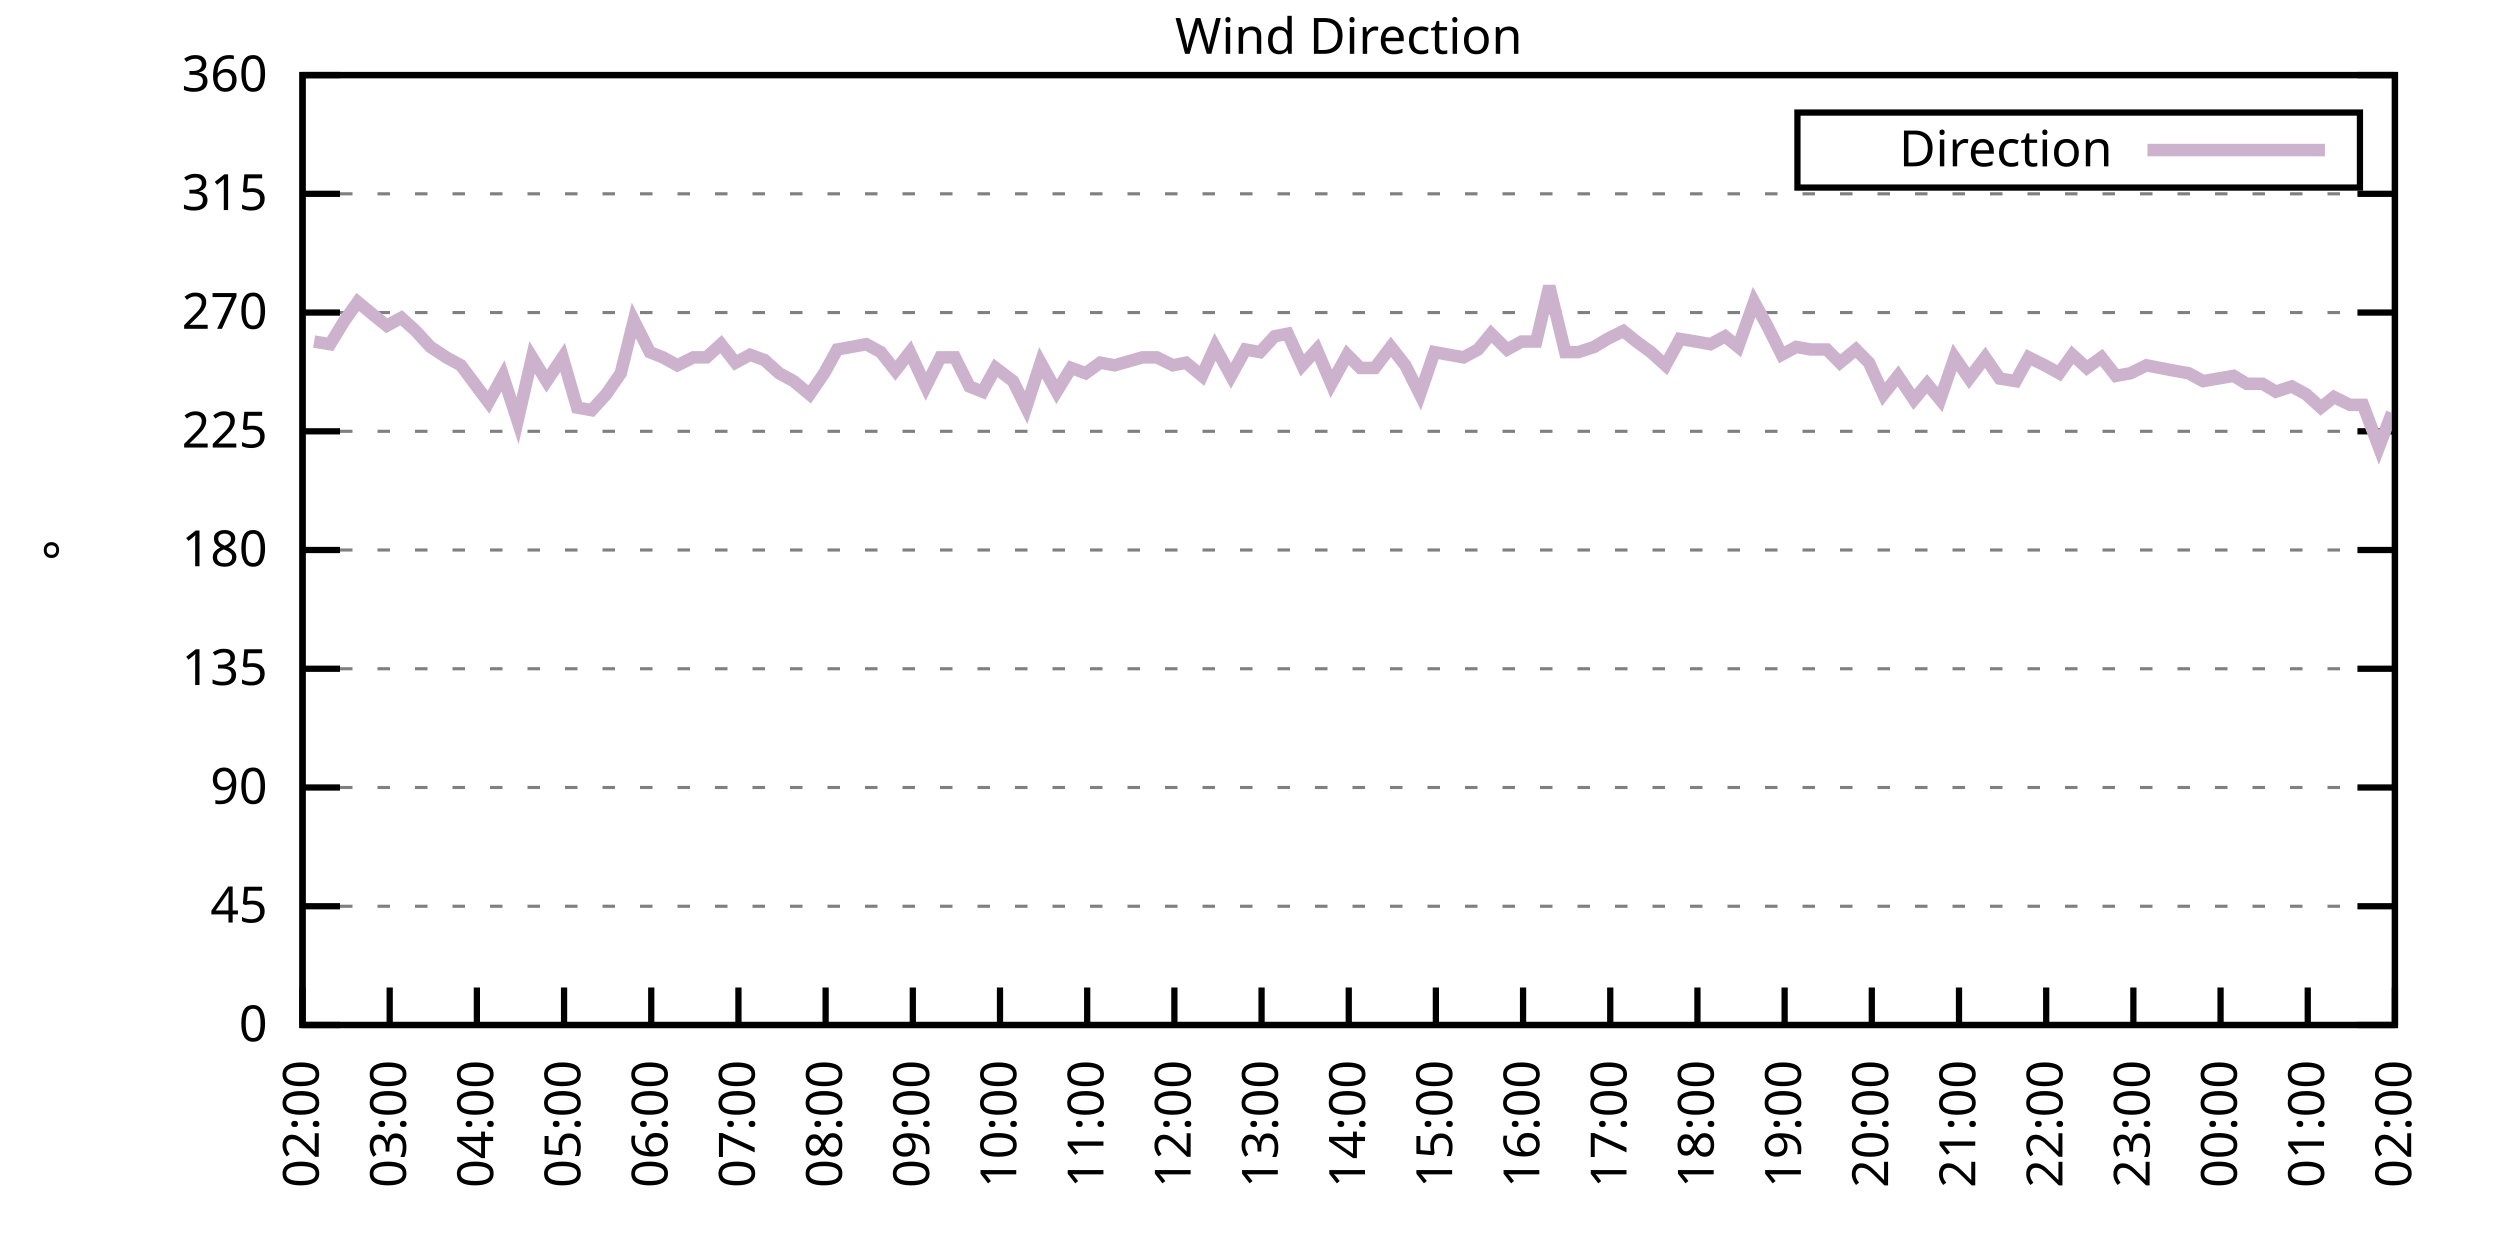
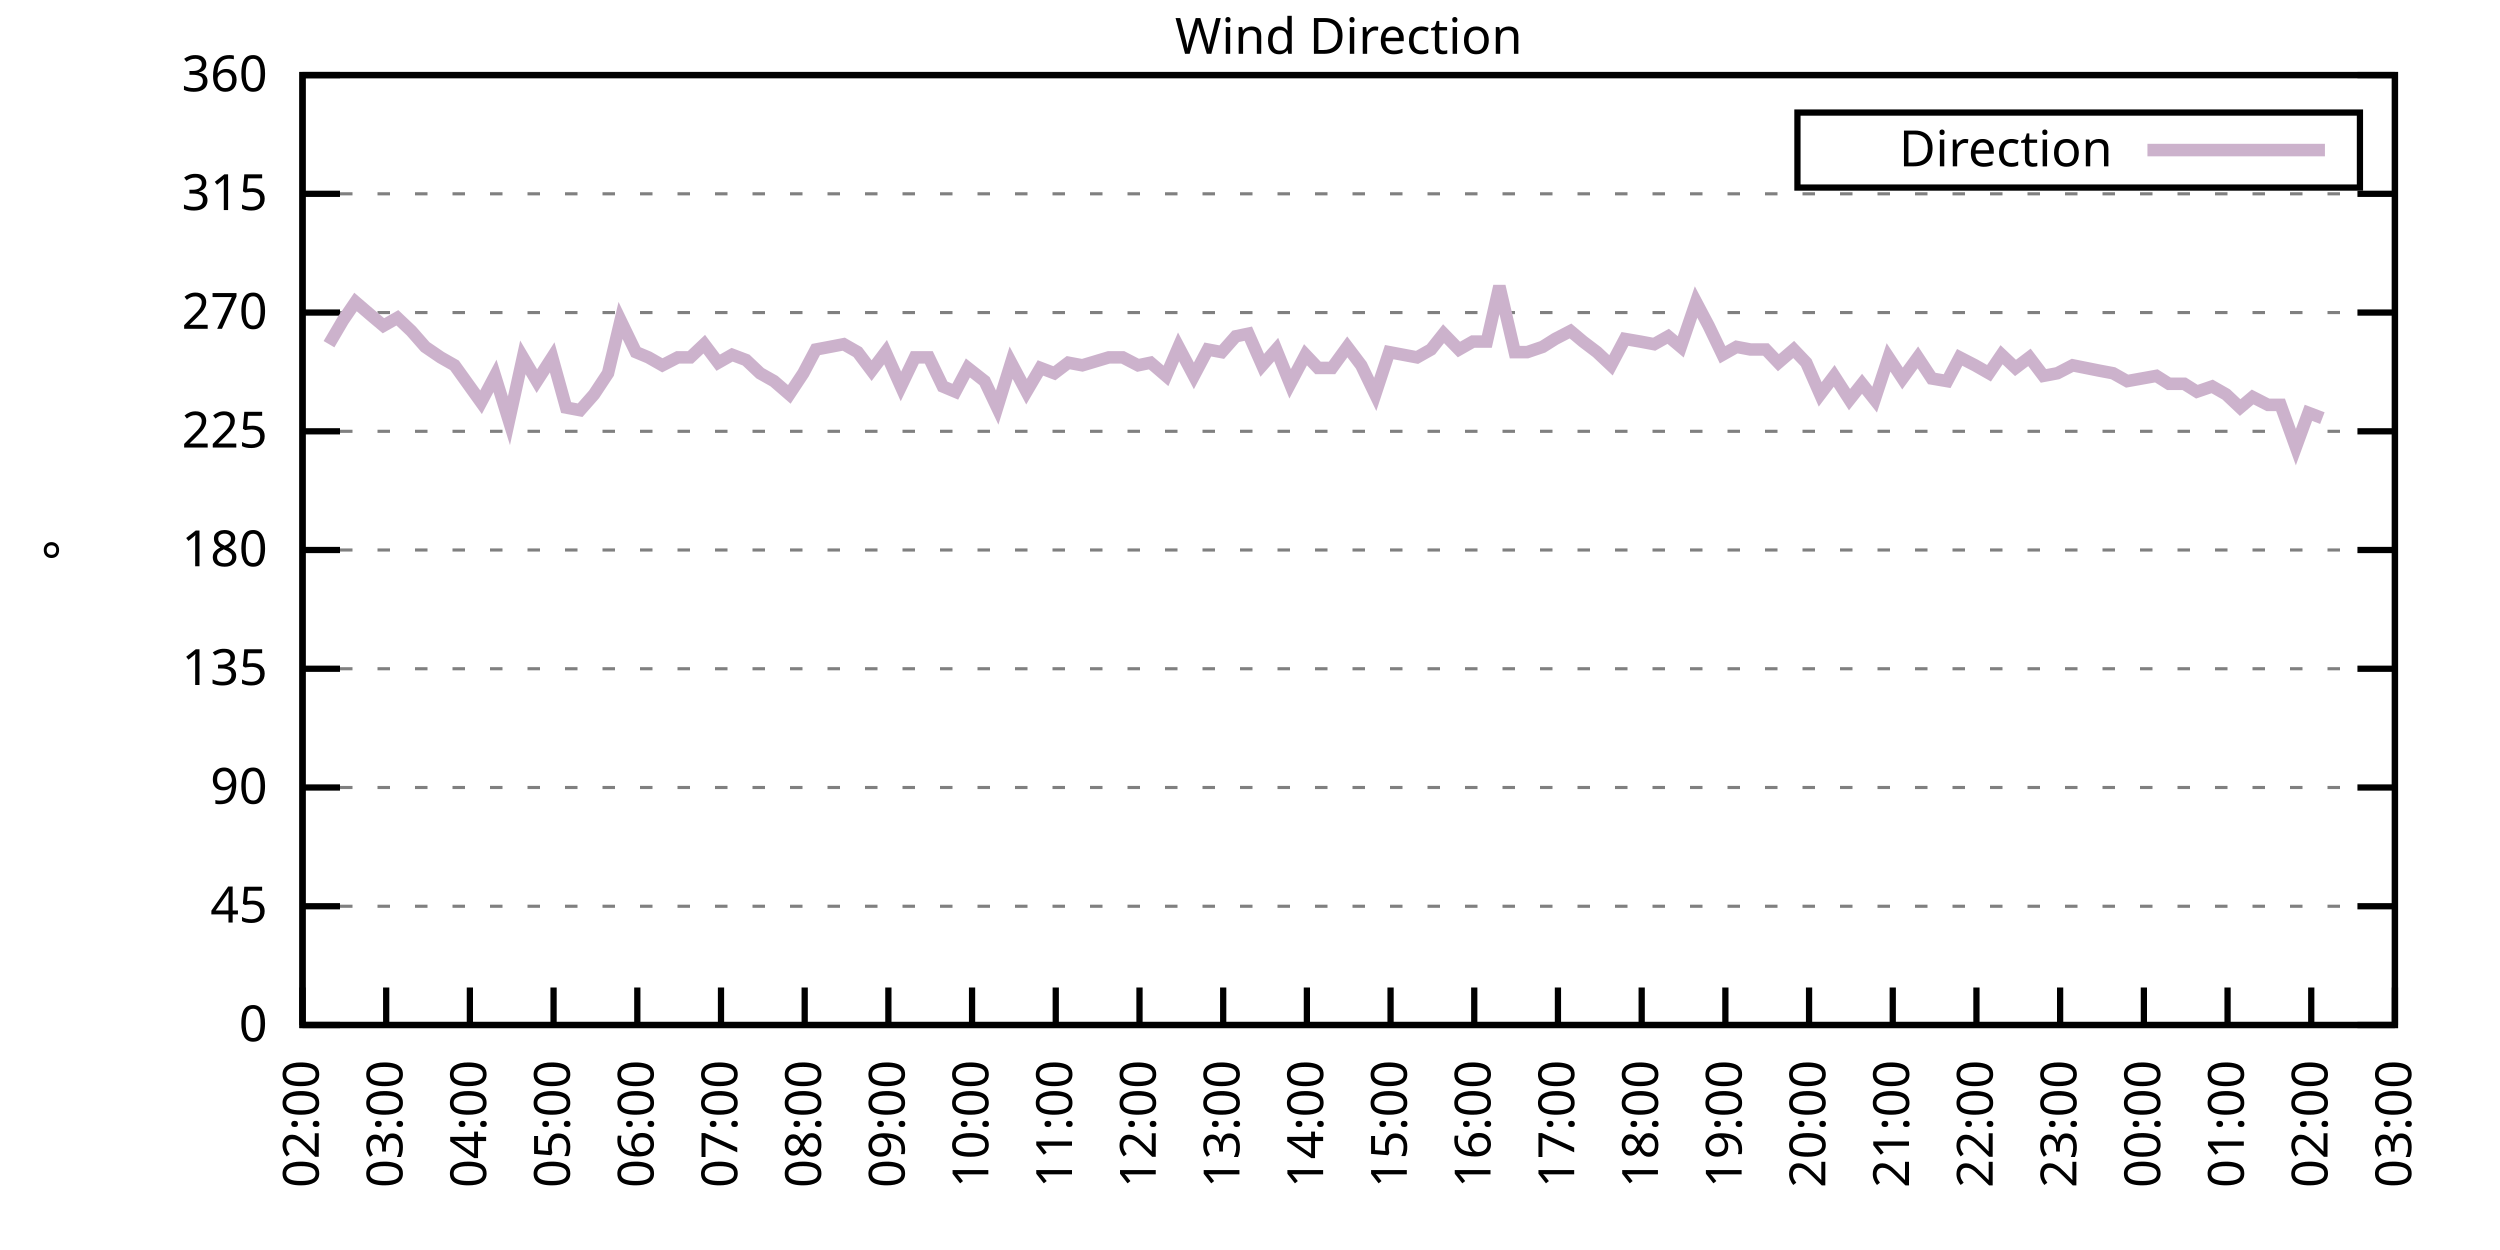
<svg xmlns="http://www.w3.org/2000/svg" xmlns:xlink="http://www.w3.org/1999/xlink" width="400" height="200" viewBox="0 0 400 200">
  <g id="gnuplot_canvas">
    <rect x="0" y="0" width="400" height="200" fill="none" />
    <defs>
      <circle id="gpDot" r="0.5" stroke-width="0.5" stroke="currentColor" />
      <path id="gpPt0" stroke-width="0.333" stroke="currentColor" d="M-1,0 h2 M0,-1 v2" />
      <path id="gpPt1" stroke-width="0.333" stroke="currentColor" d="M-1,-1 L1,1 M1,-1 L-1,1" />
      <path id="gpPt2" stroke-width="0.333" stroke="currentColor" d="M-1,0 L1,0 M0,-1 L0,1 M-1,-1 L1,1 M-1,1 L1,-1" />
      <rect id="gpPt3" stroke-width="0.333" stroke="currentColor" x="-1" y="-1" width="2" height="2" />
      <rect id="gpPt4" stroke-width="0.333" stroke="currentColor" fill="currentColor" x="-1" y="-1" width="2" height="2" />
      <circle id="gpPt5" stroke-width="0.333" stroke="currentColor" cx="0" cy="0" r="1" />
      <use xlink:href="#gpPt5" id="gpPt6" fill="currentColor" stroke="none" />
      <path id="gpPt7" stroke-width="0.333" stroke="currentColor" d="M0,-1.33 L-1.33,0.67 L1.33,0.67 z" />
      <use xlink:href="#gpPt7" id="gpPt8" fill="currentColor" stroke="none" />
      <use xlink:href="#gpPt7" id="gpPt9" stroke="currentColor" transform="rotate(180)" />
      <use xlink:href="#gpPt9" id="gpPt10" fill="currentColor" stroke="none" />
      <use xlink:href="#gpPt3" id="gpPt11" stroke="currentColor" transform="rotate(45)" />
      <use xlink:href="#gpPt11" id="gpPt12" fill="currentColor" stroke="none" />
      <path id="gpPt13" stroke-width="0.333" stroke="currentColor" d="M0,1.330 L1.265,0.411 L0.782,-1.067 L-0.782,-1.076 L-1.265,0.411 z" />
      <use xlink:href="#gpPt13" id="gpPt14" fill="currentColor" stroke="none" />
      <filter id="textbox" filterUnits="objectBoundingBox" x="0" y="0" height="1" width="1">
        <feFlood flood-color="white" flood-opacity="1" result="bgnd" />
        <feComposite in="SourceGraphic" in2="bgnd" operator="atop" />
      </filter>
      <filter id="greybox" filterUnits="objectBoundingBox" x="0" y="0" height="1" width="1">
        <feFlood flood-color="lightgrey" flood-opacity="1" result="grey" />
        <feComposite in="SourceGraphic" in2="grey" operator="atop" />
      </filter>
    </defs>
    <g fill="none" color="white" stroke="currentColor" stroke-width="1.00" stroke-linecap="butt" stroke-linejoin="miter">
</g>
    <g fill="none" color="black" stroke="currentColor" stroke-width="1.00" stroke-linecap="butt" stroke-linejoin="miter">
      <g stroke="none" shape-rendering="crispEdges">
        <polygon fill="rgb(255, 255, 255)" points="48.40,164.00 383.18,164.00 383.18,12.02 48.40,12.02 " />
      </g>
    </g>
    <g fill="none" color="black" stroke="currentColor" stroke-width="1.00" stroke-linecap="butt" stroke-linejoin="miter">
</g>
    <g fill="none" color="black" stroke="black" stroke-width="0.50" stroke-linecap="butt" stroke-linejoin="miter">
</g>
    <g fill="none" color="gray" stroke="currentColor" stroke-width="0.50" stroke-linecap="butt" stroke-linejoin="miter">
      <path stroke="gray" stroke-dasharray="2,4" class="gridline" d="M48.40,164.00 L383.19,164.00  " />
    </g>
    <g fill="none" color="gray" stroke="gray" stroke-width="1.00" stroke-linecap="butt" stroke-linejoin="miter">
</g>
    <g fill="none" color="black" stroke="currentColor" stroke-width="1.00" stroke-linecap="butt" stroke-linejoin="miter">
      <path stroke="black" d="M48.40,164.00 L54.40,164.00 M383.19,164.00 L377.19,164.00  " />
      <g transform="translate(42.80,166.60)" stroke="none" fill="black" font-family="Sans" font-size="8.00" text-anchor="end">
        <text>
          <tspan font-family="Sans"> 0</tspan>
        </text>
      </g>
    </g>
    <g fill="none" color="black" stroke="currentColor" stroke-width="1.00" stroke-linecap="butt" stroke-linejoin="miter">
</g>
    <g fill="none" color="black" stroke="black" stroke-width="0.50" stroke-linecap="butt" stroke-linejoin="miter">
</g>
    <g fill="none" color="gray" stroke="currentColor" stroke-width="0.50" stroke-linecap="butt" stroke-linejoin="miter">
      <path stroke="gray" stroke-dasharray="2,4" class="gridline" d="M48.40,145.00 L383.19,145.00  " />
    </g>
    <g fill="none" color="gray" stroke="gray" stroke-width="1.00" stroke-linecap="butt" stroke-linejoin="miter">
</g>
    <g fill="none" color="black" stroke="currentColor" stroke-width="1.00" stroke-linecap="butt" stroke-linejoin="miter">
      <path stroke="black" d="M48.40,145.00 L54.40,145.00 M383.19,145.00 L377.19,145.00  " />
      <g transform="translate(42.80,147.60)" stroke="none" fill="black" font-family="Sans" font-size="8.00" text-anchor="end">
        <text>
          <tspan font-family="Sans"> 45</tspan>
        </text>
      </g>
    </g>
    <g fill="none" color="black" stroke="currentColor" stroke-width="1.00" stroke-linecap="butt" stroke-linejoin="miter">
</g>
    <g fill="none" color="black" stroke="black" stroke-width="0.50" stroke-linecap="butt" stroke-linejoin="miter">
</g>
    <g fill="none" color="gray" stroke="currentColor" stroke-width="0.50" stroke-linecap="butt" stroke-linejoin="miter">
      <path stroke="gray" stroke-dasharray="2,4" class="gridline" d="M48.40,126.00 L383.19,126.00  " />
    </g>
    <g fill="none" color="gray" stroke="gray" stroke-width="1.00" stroke-linecap="butt" stroke-linejoin="miter">
</g>
    <g fill="none" color="black" stroke="currentColor" stroke-width="1.00" stroke-linecap="butt" stroke-linejoin="miter">
      <path stroke="black" d="M48.40,126.00 L54.40,126.00 M383.19,126.00 L377.19,126.00  " />
      <g transform="translate(42.80,128.60)" stroke="none" fill="black" font-family="Sans" font-size="8.00" text-anchor="end">
        <text>
          <tspan font-family="Sans"> 90</tspan>
        </text>
      </g>
    </g>
    <g fill="none" color="black" stroke="currentColor" stroke-width="1.00" stroke-linecap="butt" stroke-linejoin="miter">
</g>
    <g fill="none" color="black" stroke="black" stroke-width="0.50" stroke-linecap="butt" stroke-linejoin="miter">
</g>
    <g fill="none" color="gray" stroke="currentColor" stroke-width="0.50" stroke-linecap="butt" stroke-linejoin="miter">
      <path stroke="gray" stroke-dasharray="2,4" class="gridline" d="M48.40,107.00 L383.19,107.00  " />
    </g>
    <g fill="none" color="gray" stroke="gray" stroke-width="1.00" stroke-linecap="butt" stroke-linejoin="miter">
</g>
    <g fill="none" color="black" stroke="currentColor" stroke-width="1.00" stroke-linecap="butt" stroke-linejoin="miter">
      <path stroke="black" d="M48.40,107.00 L54.40,107.00 M383.19,107.00 L377.19,107.00  " />
      <g transform="translate(42.80,109.60)" stroke="none" fill="black" font-family="Sans" font-size="8.00" text-anchor="end">
        <text>
          <tspan font-family="Sans"> 135</tspan>
        </text>
      </g>
    </g>
    <g fill="none" color="black" stroke="currentColor" stroke-width="1.00" stroke-linecap="butt" stroke-linejoin="miter">
</g>
    <g fill="none" color="black" stroke="black" stroke-width="0.50" stroke-linecap="butt" stroke-linejoin="miter">
</g>
    <g fill="none" color="gray" stroke="currentColor" stroke-width="0.50" stroke-linecap="butt" stroke-linejoin="miter">
      <path stroke="gray" stroke-dasharray="2,4" class="gridline" d="M48.40,88.00 L383.19,88.00  " />
    </g>
    <g fill="none" color="gray" stroke="gray" stroke-width="1.00" stroke-linecap="butt" stroke-linejoin="miter">
</g>
    <g fill="none" color="black" stroke="currentColor" stroke-width="1.00" stroke-linecap="butt" stroke-linejoin="miter">
      <path stroke="black" d="M48.40,88.00 L54.40,88.00 M383.19,88.00 L377.19,88.00  " />
      <g transform="translate(42.80,90.60)" stroke="none" fill="black" font-family="Sans" font-size="8.00" text-anchor="end">
        <text>
          <tspan font-family="Sans"> 180</tspan>
        </text>
      </g>
    </g>
    <g fill="none" color="black" stroke="currentColor" stroke-width="1.00" stroke-linecap="butt" stroke-linejoin="miter">
</g>
    <g fill="none" color="black" stroke="black" stroke-width="0.50" stroke-linecap="butt" stroke-linejoin="miter">
</g>
    <g fill="none" color="gray" stroke="currentColor" stroke-width="0.50" stroke-linecap="butt" stroke-linejoin="miter">
      <path stroke="gray" stroke-dasharray="2,4" class="gridline" d="M48.40,69.01 L383.19,69.01  " />
    </g>
    <g fill="none" color="gray" stroke="gray" stroke-width="1.00" stroke-linecap="butt" stroke-linejoin="miter">
</g>
    <g fill="none" color="black" stroke="currentColor" stroke-width="1.00" stroke-linecap="butt" stroke-linejoin="miter">
      <path stroke="black" d="M48.40,69.01 L54.40,69.01 M383.19,69.01 L377.19,69.01  " />
      <g transform="translate(42.80,71.61)" stroke="none" fill="black" font-family="Sans" font-size="8.00" text-anchor="end">
        <text>
          <tspan font-family="Sans"> 225</tspan>
        </text>
      </g>
    </g>
    <g fill="none" color="black" stroke="currentColor" stroke-width="1.00" stroke-linecap="butt" stroke-linejoin="miter">
</g>
    <g fill="none" color="black" stroke="black" stroke-width="0.50" stroke-linecap="butt" stroke-linejoin="miter">
</g>
    <g fill="none" color="gray" stroke="currentColor" stroke-width="0.50" stroke-linecap="butt" stroke-linejoin="miter">
      <path stroke="gray" stroke-dasharray="2,4" class="gridline" d="M48.40,50.01 L383.19,50.01  " />
    </g>
    <g fill="none" color="gray" stroke="gray" stroke-width="1.00" stroke-linecap="butt" stroke-linejoin="miter">
</g>
    <g fill="none" color="black" stroke="currentColor" stroke-width="1.00" stroke-linecap="butt" stroke-linejoin="miter">
      <path stroke="black" d="M48.40,50.01 L54.40,50.01 M383.19,50.01 L377.19,50.01  " />
      <g transform="translate(42.80,52.61)" stroke="none" fill="black" font-family="Sans" font-size="8.00" text-anchor="end">
        <text>
          <tspan font-family="Sans"> 270</tspan>
        </text>
      </g>
    </g>
    <g fill="none" color="black" stroke="currentColor" stroke-width="1.00" stroke-linecap="butt" stroke-linejoin="miter">
</g>
    <g fill="none" color="black" stroke="black" stroke-width="0.50" stroke-linecap="butt" stroke-linejoin="miter">
</g>
    <g fill="none" color="gray" stroke="currentColor" stroke-width="0.50" stroke-linecap="butt" stroke-linejoin="miter">
      <path stroke="gray" stroke-dasharray="2,4" class="gridline" d="M48.40,31.01 L383.19,31.01  " />
    </g>
    <g fill="none" color="gray" stroke="gray" stroke-width="1.00" stroke-linecap="butt" stroke-linejoin="miter">
</g>
    <g fill="none" color="black" stroke="currentColor" stroke-width="1.00" stroke-linecap="butt" stroke-linejoin="miter">
      <path stroke="black" d="M48.40,31.01 L54.40,31.01 M383.19,31.01 L377.19,31.01  " />
      <g transform="translate(42.80,33.61)" stroke="none" fill="black" font-family="Sans" font-size="8.00" text-anchor="end">
        <text>
          <tspan font-family="Sans"> 315</tspan>
        </text>
      </g>
    </g>
    <g fill="none" color="black" stroke="currentColor" stroke-width="1.00" stroke-linecap="butt" stroke-linejoin="miter">
</g>
    <g fill="none" color="black" stroke="black" stroke-width="0.50" stroke-linecap="butt" stroke-linejoin="miter">
</g>
    <g fill="none" color="gray" stroke="currentColor" stroke-width="0.50" stroke-linecap="butt" stroke-linejoin="miter">
      <path stroke="gray" stroke-dasharray="2,4" class="gridline" d="M48.40,12.01 L383.19,12.01  " />
    </g>
    <g fill="none" color="gray" stroke="gray" stroke-width="1.00" stroke-linecap="butt" stroke-linejoin="miter">
</g>
    <g fill="none" color="black" stroke="currentColor" stroke-width="1.00" stroke-linecap="butt" stroke-linejoin="miter">
      <path stroke="black" d="M48.40,12.01 L54.40,12.01 M383.19,12.01 L377.19,12.01  " />
      <g transform="translate(42.80,14.61)" stroke="none" fill="black" font-family="Sans" font-size="8.00" text-anchor="end">
        <text>
          <tspan font-family="Sans"> 360</tspan>
        </text>
      </g>
    </g>
    <g fill="none" color="black" stroke="currentColor" stroke-width="1.00" stroke-linecap="butt" stroke-linejoin="miter">
      <path stroke="black" d="M48.40,164.00 L48.40,158.00  " />
      <g transform="translate(51.00,169.60) rotate(270.00)" stroke="none" fill="black" font-family="Sans" font-size="8.00" text-anchor="end">
        <text>
          <tspan font-family="Sans">02:00</tspan>
        </text>
      </g>
    </g>
    <g fill="none" color="black" stroke="currentColor" stroke-width="1.00" stroke-linecap="butt" stroke-linejoin="miter">
-       <path stroke="black" d="M62.35,164.00 L62.35,158.00  " />
-       <g transform="translate(64.95,169.60) rotate(270.00)" stroke="none" fill="black" font-family="Sans" font-size="8.00" text-anchor="end">
+       <path stroke="black" d="M61.79,164.00 L61.79,158.00  " />
+       <g transform="translate(64.39,169.60) rotate(270.00)" stroke="none" fill="black" font-family="Sans" font-size="8.00" text-anchor="end">
        <text>
          <tspan font-family="Sans">03:00</tspan>
        </text>
      </g>
    </g>
    <g fill="none" color="black" stroke="currentColor" stroke-width="1.00" stroke-linecap="butt" stroke-linejoin="miter">
-       <path stroke="black" d="M76.30,164.00 L76.30,158.00  " />
-       <g transform="translate(78.90,169.60) rotate(270.00)" stroke="none" fill="black" font-family="Sans" font-size="8.00" text-anchor="end">
+       <path stroke="black" d="M75.18,164.00 L75.18,158.00  " />
+       <g transform="translate(77.78,169.60) rotate(270.00)" stroke="none" fill="black" font-family="Sans" font-size="8.00" text-anchor="end">
        <text>
          <tspan font-family="Sans">04:00</tspan>
        </text>
      </g>
    </g>
    <g fill="none" color="black" stroke="currentColor" stroke-width="1.00" stroke-linecap="butt" stroke-linejoin="miter">
-       <path stroke="black" d="M90.25,164.00 L90.25,158.00  " />
-       <g transform="translate(92.85,169.60) rotate(270.00)" stroke="none" fill="black" font-family="Sans" font-size="8.00" text-anchor="end">
+       <path stroke="black" d="M88.57,164.00 L88.57,158.00  " />
+       <g transform="translate(91.17,169.60) rotate(270.00)" stroke="none" fill="black" font-family="Sans" font-size="8.00" text-anchor="end">
        <text>
          <tspan font-family="Sans">05:00</tspan>
        </text>
      </g>
    </g>
    <g fill="none" color="black" stroke="currentColor" stroke-width="1.00" stroke-linecap="butt" stroke-linejoin="miter">
-       <path stroke="black" d="M104.20,164.00 L104.20,158.00  " />
-       <g transform="translate(106.80,169.60) rotate(270.00)" stroke="none" fill="black" font-family="Sans" font-size="8.00" text-anchor="end">
+       <path stroke="black" d="M101.97,164.00 L101.97,158.00  " />
+       <g transform="translate(104.57,169.60) rotate(270.00)" stroke="none" fill="black" font-family="Sans" font-size="8.00" text-anchor="end">
        <text>
          <tspan font-family="Sans">06:00</tspan>
        </text>
      </g>
    </g>
    <g fill="none" color="black" stroke="currentColor" stroke-width="1.00" stroke-linecap="butt" stroke-linejoin="miter">
-       <path stroke="black" d="M118.15,164.00 L118.15,158.00  " />
-       <g transform="translate(120.75,169.60) rotate(270.00)" stroke="none" fill="black" font-family="Sans" font-size="8.00" text-anchor="end">
+       <path stroke="black" d="M115.36,164.00 L115.36,158.00  " />
+       <g transform="translate(117.96,169.60) rotate(270.00)" stroke="none" fill="black" font-family="Sans" font-size="8.00" text-anchor="end">
        <text>
          <tspan font-family="Sans">07:00</tspan>
        </text>
      </g>
    </g>
    <g fill="none" color="black" stroke="currentColor" stroke-width="1.00" stroke-linecap="butt" stroke-linejoin="miter">
-       <path stroke="black" d="M132.10,164.00 L132.10,158.00  " />
-       <g transform="translate(134.70,169.60) rotate(270.00)" stroke="none" fill="black" font-family="Sans" font-size="8.00" text-anchor="end">
+       <path stroke="black" d="M128.75,164.00 L128.75,158.00  " />
+       <g transform="translate(131.35,169.60) rotate(270.00)" stroke="none" fill="black" font-family="Sans" font-size="8.00" text-anchor="end">
        <text>
          <tspan font-family="Sans">08:00</tspan>
        </text>
      </g>
    </g>
    <g fill="none" color="black" stroke="currentColor" stroke-width="1.00" stroke-linecap="butt" stroke-linejoin="miter">
-       <path stroke="black" d="M146.05,164.00 L146.05,158.00  " />
-       <g transform="translate(148.65,169.60) rotate(270.00)" stroke="none" fill="black" font-family="Sans" font-size="8.00" text-anchor="end">
+       <path stroke="black" d="M142.14,164.00 L142.14,158.00  " />
+       <g transform="translate(144.74,169.60) rotate(270.00)" stroke="none" fill="black" font-family="Sans" font-size="8.00" text-anchor="end">
        <text>
          <tspan font-family="Sans">09:00</tspan>
        </text>
      </g>
    </g>
    <g fill="none" color="black" stroke="currentColor" stroke-width="1.00" stroke-linecap="butt" stroke-linejoin="miter">
-       <path stroke="black" d="M160.00,164.00 L160.00,158.00  " />
-       <g transform="translate(162.60,169.60) rotate(270.00)" stroke="none" fill="black" font-family="Sans" font-size="8.00" text-anchor="end">
+       <path stroke="black" d="M155.53,164.00 L155.53,158.00  " />
+       <g transform="translate(158.13,169.60) rotate(270.00)" stroke="none" fill="black" font-family="Sans" font-size="8.00" text-anchor="end">
        <text>
          <tspan font-family="Sans">10:00</tspan>
        </text>
      </g>
    </g>
    <g fill="none" color="black" stroke="currentColor" stroke-width="1.00" stroke-linecap="butt" stroke-linejoin="miter">
-       <path stroke="black" d="M173.95,164.00 L173.95,158.00  " />
-       <g transform="translate(176.55,169.60) rotate(270.00)" stroke="none" fill="black" font-family="Sans" font-size="8.00" text-anchor="end">
+       <path stroke="black" d="M168.92,164.00 L168.92,158.00  " />
+       <g transform="translate(171.52,169.60) rotate(270.00)" stroke="none" fill="black" font-family="Sans" font-size="8.00" text-anchor="end">
        <text>
          <tspan font-family="Sans">11:00</tspan>
        </text>
      </g>
    </g>
    <g fill="none" color="black" stroke="currentColor" stroke-width="1.00" stroke-linecap="butt" stroke-linejoin="miter">
-       <path stroke="black" d="M187.90,164.00 L187.90,158.00  " />
-       <g transform="translate(190.50,169.60) rotate(270.00)" stroke="none" fill="black" font-family="Sans" font-size="8.00" text-anchor="end">
+       <path stroke="black" d="M182.32,164.00 L182.32,158.00  " />
+       <g transform="translate(184.92,169.60) rotate(270.00)" stroke="none" fill="black" font-family="Sans" font-size="8.00" text-anchor="end">
        <text>
          <tspan font-family="Sans">12:00</tspan>
        </text>
      </g>
    </g>
    <g fill="none" color="black" stroke="currentColor" stroke-width="1.00" stroke-linecap="butt" stroke-linejoin="miter">
-       <path stroke="black" d="M201.85,164.00 L201.85,158.00  " />
-       <g transform="translate(204.45,169.60) rotate(270.00)" stroke="none" fill="black" font-family="Sans" font-size="8.00" text-anchor="end">
+       <path stroke="black" d="M195.71,164.00 L195.71,158.00  " />
+       <g transform="translate(198.31,169.60) rotate(270.00)" stroke="none" fill="black" font-family="Sans" font-size="8.00" text-anchor="end">
        <text>
          <tspan font-family="Sans">13:00</tspan>
        </text>
      </g>
    </g>
    <g fill="none" color="black" stroke="currentColor" stroke-width="1.00" stroke-linecap="butt" stroke-linejoin="miter">
-       <path stroke="black" d="M215.80,164.00 L215.80,158.00  " />
-       <g transform="translate(218.40,169.60) rotate(270.00)" stroke="none" fill="black" font-family="Sans" font-size="8.00" text-anchor="end">
+       <path stroke="black" d="M209.10,164.00 L209.10,158.00  " />
+       <g transform="translate(211.70,169.60) rotate(270.00)" stroke="none" fill="black" font-family="Sans" font-size="8.00" text-anchor="end">
        <text>
          <tspan font-family="Sans">14:00</tspan>
        </text>
      </g>
    </g>
    <g fill="none" color="black" stroke="currentColor" stroke-width="1.00" stroke-linecap="butt" stroke-linejoin="miter">
-       <path stroke="black" d="M229.74,164.00 L229.74,158.00  " />
-       <g transform="translate(232.34,169.60) rotate(270.00)" stroke="none" fill="black" font-family="Sans" font-size="8.00" text-anchor="end">
+       <path stroke="black" d="M222.49,164.00 L222.49,158.00  " />
+       <g transform="translate(225.09,169.60) rotate(270.00)" stroke="none" fill="black" font-family="Sans" font-size="8.00" text-anchor="end">
        <text>
          <tspan font-family="Sans">15:00</tspan>
        </text>
      </g>
    </g>
    <g fill="none" color="black" stroke="currentColor" stroke-width="1.00" stroke-linecap="butt" stroke-linejoin="miter">
-       <path stroke="black" d="M243.69,164.00 L243.69,158.00  " />
-       <g transform="translate(246.29,169.60) rotate(270.00)" stroke="none" fill="black" font-family="Sans" font-size="8.00" text-anchor="end">
+       <path stroke="black" d="M235.88,164.00 L235.88,158.00  " />
+       <g transform="translate(238.48,169.60) rotate(270.00)" stroke="none" fill="black" font-family="Sans" font-size="8.00" text-anchor="end">
        <text>
          <tspan font-family="Sans">16:00</tspan>
        </text>
      </g>
    </g>
    <g fill="none" color="black" stroke="currentColor" stroke-width="1.00" stroke-linecap="butt" stroke-linejoin="miter">
-       <path stroke="black" d="M257.64,164.00 L257.64,158.00  " />
-       <g transform="translate(260.24,169.60) rotate(270.00)" stroke="none" fill="black" font-family="Sans" font-size="8.00" text-anchor="end">
+       <path stroke="black" d="M249.27,164.00 L249.27,158.00  " />
+       <g transform="translate(251.87,169.60) rotate(270.00)" stroke="none" fill="black" font-family="Sans" font-size="8.00" text-anchor="end">
        <text>
          <tspan font-family="Sans">17:00</tspan>
        </text>
      </g>
    </g>
    <g fill="none" color="black" stroke="currentColor" stroke-width="1.00" stroke-linecap="butt" stroke-linejoin="miter">
-       <path stroke="black" d="M271.59,164.00 L271.59,158.00  " />
-       <g transform="translate(274.19,169.60) rotate(270.00)" stroke="none" fill="black" font-family="Sans" font-size="8.00" text-anchor="end">
+       <path stroke="black" d="M262.67,164.00 L262.67,158.00  " />
+       <g transform="translate(265.27,169.60) rotate(270.00)" stroke="none" fill="black" font-family="Sans" font-size="8.00" text-anchor="end">
        <text>
          <tspan font-family="Sans">18:00</tspan>
        </text>
      </g>
    </g>
    <g fill="none" color="black" stroke="currentColor" stroke-width="1.00" stroke-linecap="butt" stroke-linejoin="miter">
-       <path stroke="black" d="M285.54,164.00 L285.54,158.00  " />
-       <g transform="translate(288.14,169.60) rotate(270.00)" stroke="none" fill="black" font-family="Sans" font-size="8.00" text-anchor="end">
+       <path stroke="black" d="M276.06,164.00 L276.06,158.00  " />
+       <g transform="translate(278.66,169.60) rotate(270.00)" stroke="none" fill="black" font-family="Sans" font-size="8.00" text-anchor="end">
        <text>
          <tspan font-family="Sans">19:00</tspan>
        </text>
      </g>
    </g>
    <g fill="none" color="black" stroke="currentColor" stroke-width="1.00" stroke-linecap="butt" stroke-linejoin="miter">
-       <path stroke="black" d="M299.49,164.00 L299.49,158.00  " />
-       <g transform="translate(302.09,169.60) rotate(270.00)" stroke="none" fill="black" font-family="Sans" font-size="8.00" text-anchor="end">
+       <path stroke="black" d="M289.45,164.00 L289.45,158.00  " />
+       <g transform="translate(292.05,169.60) rotate(270.00)" stroke="none" fill="black" font-family="Sans" font-size="8.00" text-anchor="end">
        <text>
          <tspan font-family="Sans">20:00</tspan>
        </text>
      </g>
    </g>
    <g fill="none" color="black" stroke="currentColor" stroke-width="1.00" stroke-linecap="butt" stroke-linejoin="miter">
-       <path stroke="black" d="M313.44,164.00 L313.44,158.00  " />
-       <g transform="translate(316.04,169.60) rotate(270.00)" stroke="none" fill="black" font-family="Sans" font-size="8.00" text-anchor="end">
+       <path stroke="black" d="M302.84,164.00 L302.84,158.00  " />
+       <g transform="translate(305.44,169.60) rotate(270.00)" stroke="none" fill="black" font-family="Sans" font-size="8.00" text-anchor="end">
        <text>
          <tspan font-family="Sans">21:00</tspan>
        </text>
      </g>
    </g>
    <g fill="none" color="black" stroke="currentColor" stroke-width="1.00" stroke-linecap="butt" stroke-linejoin="miter">
-       <path stroke="black" d="M327.39,164.00 L327.39,158.00  " />
-       <g transform="translate(329.99,169.60) rotate(270.00)" stroke="none" fill="black" font-family="Sans" font-size="8.00" text-anchor="end">
+       <path stroke="black" d="M316.23,164.00 L316.23,158.00  " />
+       <g transform="translate(318.83,169.60) rotate(270.00)" stroke="none" fill="black" font-family="Sans" font-size="8.00" text-anchor="end">
        <text>
          <tspan font-family="Sans">22:00</tspan>
        </text>
      </g>
    </g>
    <g fill="none" color="black" stroke="currentColor" stroke-width="1.00" stroke-linecap="butt" stroke-linejoin="miter">
-       <path stroke="black" d="M341.34,164.00 L341.34,158.00  " />
-       <g transform="translate(343.94,169.60) rotate(270.00)" stroke="none" fill="black" font-family="Sans" font-size="8.00" text-anchor="end">
+       <path stroke="black" d="M329.62,164.00 L329.62,158.00  " />
+       <g transform="translate(332.22,169.60) rotate(270.00)" stroke="none" fill="black" font-family="Sans" font-size="8.00" text-anchor="end">
        <text>
          <tspan font-family="Sans">23:00</tspan>
        </text>
      </g>
    </g>
    <g fill="none" color="black" stroke="currentColor" stroke-width="1.00" stroke-linecap="butt" stroke-linejoin="miter">
-       <path stroke="black" d="M355.29,164.00 L355.29,158.00  " />
-       <g transform="translate(357.89,169.60) rotate(270.00)" stroke="none" fill="black" font-family="Sans" font-size="8.00" text-anchor="end">
+       <path stroke="black" d="M343.02,164.00 L343.02,158.00  " />
+       <g transform="translate(345.62,169.60) rotate(270.00)" stroke="none" fill="black" font-family="Sans" font-size="8.00" text-anchor="end">
        <text>
          <tspan font-family="Sans">00:00</tspan>
        </text>
      </g>
    </g>
    <g fill="none" color="black" stroke="currentColor" stroke-width="1.00" stroke-linecap="butt" stroke-linejoin="miter">
-       <path stroke="black" d="M369.24,164.00 L369.24,158.00  " />
-       <g transform="translate(371.84,169.60) rotate(270.00)" stroke="none" fill="black" font-family="Sans" font-size="8.00" text-anchor="end">
+       <path stroke="black" d="M356.41,164.00 L356.41,158.00  " />
+       <g transform="translate(359.01,169.60) rotate(270.00)" stroke="none" fill="black" font-family="Sans" font-size="8.00" text-anchor="end">
        <text>
          <tspan font-family="Sans">01:00</tspan>
+         </text>
+       </g>
+     </g>
+     <g fill="none" color="black" stroke="currentColor" stroke-width="1.00" stroke-linecap="butt" stroke-linejoin="miter">
+       <path stroke="black" d="M369.80,164.00 L369.80,158.00  " />
+       <g transform="translate(372.40,169.60) rotate(270.00)" stroke="none" fill="black" font-family="Sans" font-size="8.00" text-anchor="end">
+         <text>
+           <tspan font-family="Sans">02:00</tspan>
        </text>
      </g>
    </g>
    <g fill="none" color="black" stroke="currentColor" stroke-width="1.00" stroke-linecap="butt" stroke-linejoin="miter">
      <path stroke="black" d="M383.19,164.00 L383.19,158.00  " />
      <g transform="translate(385.79,169.60) rotate(270.00)" stroke="none" fill="black" font-family="Sans" font-size="8.00" text-anchor="end">
        <text>
-           <tspan font-family="Sans">02:00</tspan>
+           <tspan font-family="Sans">03:00</tspan>
        </text>
      </g>
    </g>
    <g fill="none" color="black" stroke="currentColor" stroke-width="1.00" stroke-linecap="butt" stroke-linejoin="miter">
</g>
    <g fill="none" color="black" stroke="currentColor" stroke-width="1.00" stroke-linecap="butt" stroke-linejoin="miter">
      <path stroke="black" d="M48.40,12.01 L48.40,164.00 L383.19,164.00 L383.19,12.01 L48.40,12.01 Z  " />
    </g>
    <g fill="none" color="black" stroke="currentColor" stroke-width="1.00" stroke-linecap="butt" stroke-linejoin="miter">
</g>
    <g fill="none" color="black" stroke="currentColor" stroke-width="1.00" stroke-linecap="butt" stroke-linejoin="miter">
      <path stroke="black" d="M287.59,30.01 L287.59,18.01 L377.59,18.01 L377.59,30.01 L287.59,30.01 Z  " />
    </g>
    <g id="Wind_direction_plot_1">
      <g fill="none" color="white" stroke="black" stroke-width="2.00" stroke-linecap="butt" stroke-linejoin="miter">
</g>
      <g fill="none" color="black" stroke="currentColor" stroke-width="2.00" stroke-linecap="butt" stroke-linejoin="miter">
        <g transform="translate(337.99,26.61)" stroke="none" fill="black" font-family="Sans" font-size="8.00" text-anchor="end">
          <text>
            <tspan font-family="Sans">Direction</tspan>
          </text>
        </g>
      </g>
      <g fill="none" color="black" stroke="currentColor" stroke-width="2.00" stroke-linecap="butt" stroke-linejoin="miter">
-         <path stroke="rgb(204, 178, 204)" d="M343.59,24.01 L371.99,24.01 M50.26,54.65 L52.82,55.07 L55.14,51.27 L57.23,48.32 L59.79,50.43 L61.88,52.12   L64.21,50.85 L66.53,52.96 L68.86,55.50 L71.42,57.18 L73.74,58.45 L78.16,64.36 L80.48,60.14 L82.81,67.32   L85.13,57.18 L87.46,60.98 L90.02,57.18 L92.34,65.21 L94.67,65.63 L96.99,63.10 L99.32,59.72 L101.41,51.27   L103.97,56.34 L106.06,57.18 L108.38,58.45 L110.94,57.18 L113.03,57.18 L115.36,55.07 L117.68,58.03 L120.01,56.76   L122.33,57.61 L124.66,59.72 L126.98,60.98 L129.54,63.10 L131.87,59.72 L133.96,55.92 L136.28,55.50 L138.61,55.07   L140.93,56.34 L143.26,59.30 L145.58,56.34 L148.14,61.83 L150.46,57.18 L152.79,57.18 L155.11,61.83 L157.21,62.67   L159.30,58.87 L162.09,60.98 L164.18,65.21 L166.51,58.03 L169.06,62.67 L171.39,58.87 L173.71,59.72 L176.04,58.03   L178.36,58.45 L182.78,57.18 L185.11,57.18 L187.66,58.45 L189.76,58.03 L192.31,60.14 L194.41,55.50 L196.96,60.14   L199.29,55.92 L201.61,56.34 L203.94,53.81 L206.03,53.39 L208.36,58.45 L210.68,55.92 L213.01,61.41 L215.56,56.76   L217.65,58.87 L219.98,58.87 L222.54,55.50 L224.86,58.45 L227.19,63.10 L229.51,56.34 L234.16,57.18 L236.49,55.92   L238.58,53.39 L241.14,55.92 L243.46,54.65 L245.79,54.65 L247.88,45.79 L250.44,56.34 L252.53,56.34 L255.09,55.50   L257.18,54.23 L259.74,52.96 L261.83,54.65 L264.15,56.34 L266.48,58.45 L268.80,54.23 L271.36,54.65 L273.69,55.07   L276.01,53.81 L278.10,55.50 L280.66,48.32 L282.75,52.12 L285.08,56.76 L287.40,55.50 L289.73,55.92 L292.29,55.92   L294.38,58.03 L296.94,55.92 L299.03,58.03 L301.35,63.10 L303.68,60.14 L306.23,63.94 L308.33,61.41 L310.42,63.94   L312.74,57.18 L315.07,60.56 L317.63,57.18 L319.95,60.56 L322.51,60.98 L324.60,57.18 L327.16,58.45 L329.48,59.72   L331.58,56.76 L333.90,58.87 L336.23,57.18 L338.55,60.14 L340.88,59.72 L343.43,58.45 L347.85,59.30 L350.18,59.72   L352.50,60.98 L357.38,60.14 L359.48,61.41 L362.03,61.41 L364.13,62.67 L366.68,61.83 L369.01,63.10 L371.33,65.21   L373.43,63.52 L375.98,64.78 L378.08,64.78 L380.63,71.54 L382.73,66.05  " />
+         <path stroke="rgb(204, 178, 204)" d="M343.59,24.01 L371.99,24.01 M52.64,55.07 L54.87,51.27 L56.88,48.32 L59.34,50.43 L61.35,52.12 L63.58,50.85   L65.81,52.96 L68.04,55.50 L70.50,57.18 L72.73,58.45 L76.97,64.36 L79.20,60.14 L81.43,67.32 L83.66,57.18   L85.90,60.98 L88.35,57.18 L90.58,65.21 L92.82,65.63 L95.05,63.10 L97.28,59.72 L99.29,51.27 L101.74,56.34   L103.75,57.18 L105.98,58.45 L108.44,57.18 L110.45,57.18 L112.68,55.07 L114.91,58.03 L117.14,56.76 L119.38,57.61   L121.61,59.72 L123.84,60.98 L126.29,63.10 L128.53,59.72 L130.54,55.92 L132.77,55.50 L135.00,55.07 L137.23,56.34   L139.46,59.30 L141.69,56.34 L144.15,61.83 L146.38,57.18 L148.61,57.18 L150.85,61.83 L152.85,62.67 L154.86,58.87   L157.54,60.98 L159.55,65.21 L161.78,58.03 L164.24,62.67 L166.47,58.87 L168.70,59.72 L170.93,58.03 L173.17,58.45   L177.41,57.18 L179.64,57.18 L182.09,58.45 L184.10,58.03 L186.56,60.14 L188.57,55.50 L191.02,60.14 L193.25,55.92   L195.48,56.34 L197.72,53.81 L199.73,53.39 L201.96,58.45 L204.19,55.92 L206.42,61.41 L208.88,56.76 L210.88,58.87   L213.12,58.87 L215.57,55.50 L217.80,58.45 L220.04,63.10 L222.27,56.34 L226.73,57.18 L228.96,55.92 L230.97,53.39   L233.43,55.92 L235.66,54.65 L237.89,54.65 L239.90,45.79 L242.36,56.34 L244.36,56.34 L246.82,55.50 L248.83,54.23   L251.28,52.96 L253.29,54.65 L255.52,56.34 L257.76,58.45 L259.99,54.23 L262.44,54.65 L264.67,55.07 L266.91,53.81   L268.92,55.50 L271.37,48.32 L273.38,52.12 L275.61,56.76 L277.84,55.50 L280.07,55.92 L282.53,55.92 L284.54,58.03   L286.99,55.92 L289.00,58.03 L291.23,63.10 L293.47,60.14 L295.92,63.94 L297.93,61.41 L299.94,63.94 L302.17,57.18   L304.40,60.56 L306.86,57.18 L309.09,60.56 L311.54,60.98 L313.55,57.18 L316.01,58.45 L318.24,59.72 L320.25,56.76   L322.48,58.87 L324.71,57.18 L326.95,60.14 L329.18,59.72 L331.63,58.45 L335.87,59.30 L338.10,59.72 L340.34,60.98   L345.02,60.14 L347.03,61.41 L349.49,61.41 L351.50,62.67 L353.95,61.83 L356.18,63.10 L358.42,65.21 L360.42,63.52   L362.88,64.78 L364.89,64.78 L367.34,71.54 L369.35,66.05 L371.58,66.90  " />
      </g>
    </g>
    <g fill="none" color="black" stroke="currentColor" stroke-width="2.00" stroke-linecap="butt" stroke-linejoin="miter">
</g>
    <g fill="none" color="black" stroke="black" stroke-width="1.00" stroke-linecap="butt" stroke-linejoin="miter">
</g>
    <g fill="none" color="black" stroke="currentColor" stroke-width="1.00" stroke-linecap="butt" stroke-linejoin="miter">
      <path stroke="black" d="M48.40,12.01 L48.40,164.00 L383.19,164.00 L383.19,12.01 L48.40,12.01 Z  " />
      <g transform="translate(12.80,88.01) rotate(270.00)" stroke="none" fill="black" font-family="Sans" font-size="8.00" text-anchor="middle">
        <text>
          <tspan font-family="Sans">°</tspan>
        </text>
      </g>
    </g>
    <g fill="none" color="black" stroke="currentColor" stroke-width="1.00" stroke-linecap="butt" stroke-linejoin="miter">
</g>
    <g fill="none" color="black" stroke="currentColor" stroke-width="1.00" stroke-linecap="butt" stroke-linejoin="miter">
      <g transform="translate(215.79,8.61)" stroke="none" fill="black" font-family="Sans" font-size="8.00" text-anchor="middle">
        <text>
          <tspan font-family="Sans">Wind Direction</tspan>
        </text>
      </g>
    </g>
    <g fill="none" color="black" stroke="currentColor" stroke-width="1.00" stroke-linecap="butt" stroke-linejoin="miter">
</g>
  </g>
</svg>
